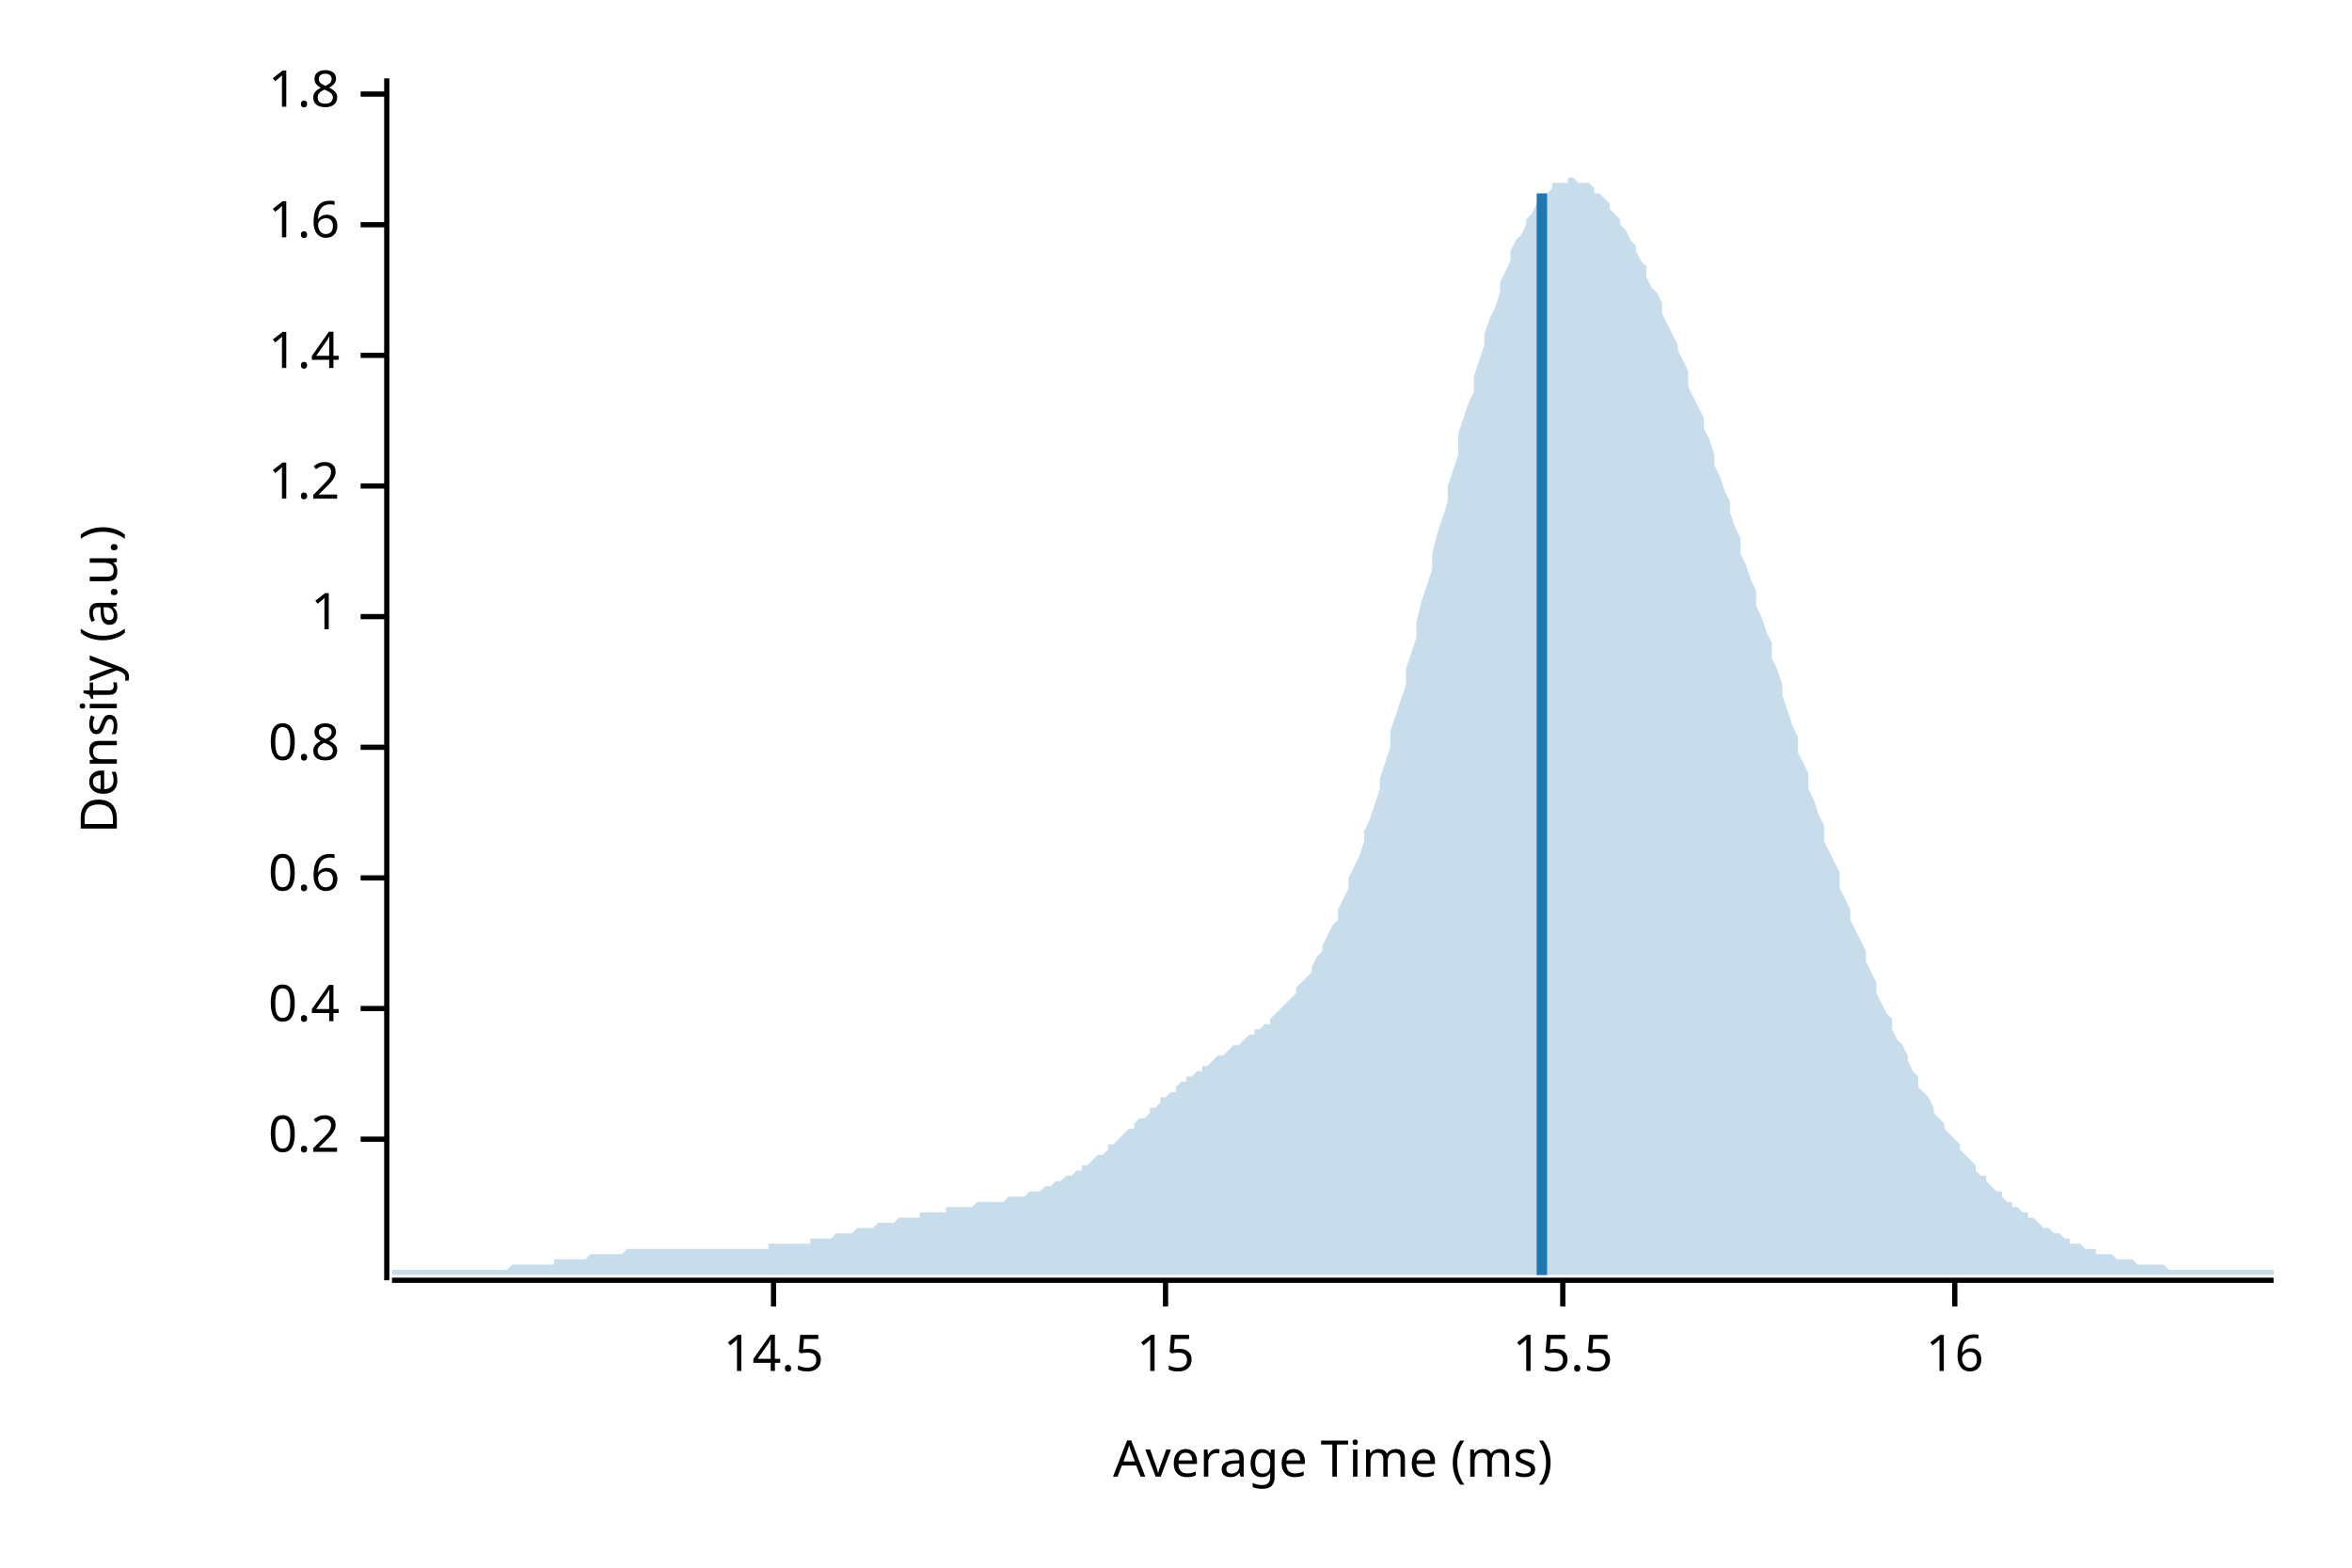
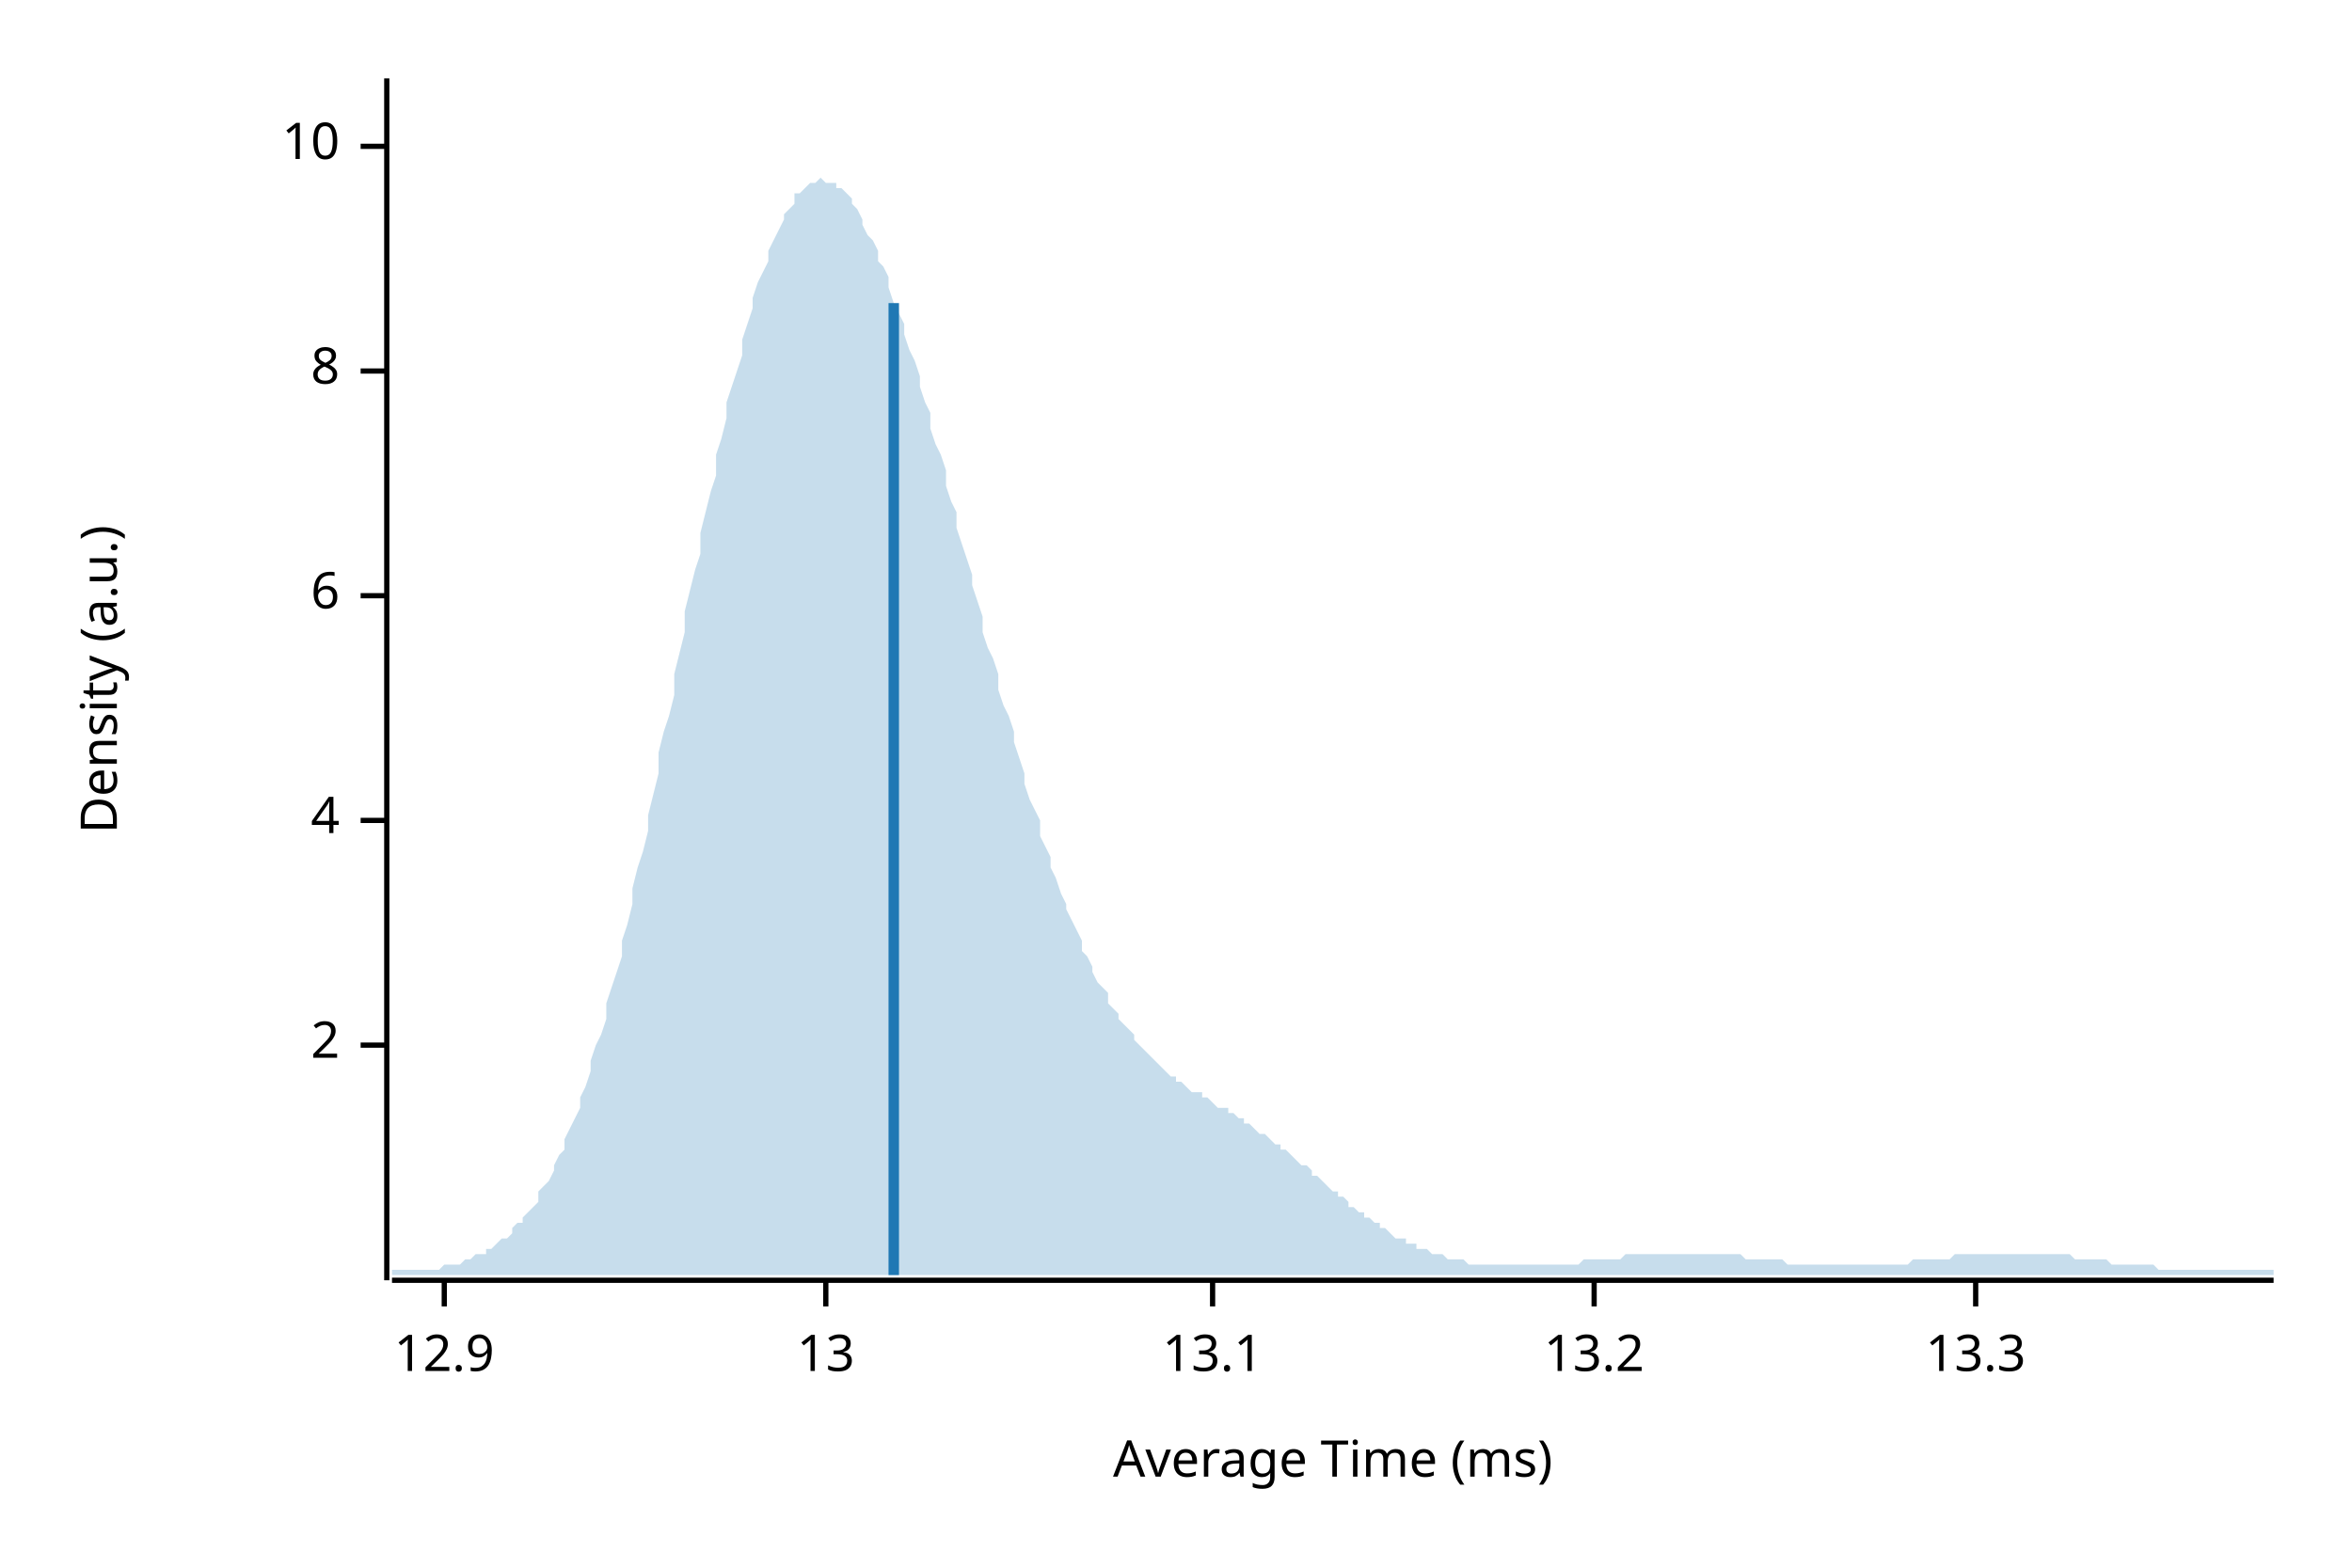
<svg xmlns="http://www.w3.org/2000/svg" width="450" height="300" viewBox="0 0 450 300">
  <text x="15" y="130" dy="0.76em" text-anchor="middle" font-family="sans-serif" font-size="9.677" opacity="1" fill="#000000" transform="rotate(270, 15, 130)">
Density (a.u.)
</text>
  <text x="255" y="285" dy="-0.5ex" text-anchor="middle" font-family="sans-serif" font-size="9.677" opacity="1" fill="#000000">
Average Time (ms)
</text>
  <polyline fill="none" opacity="1" stroke="#000000" stroke-width="1" points="74,15 74,245 " />
-   <text x="65" y="218" dy="0.5ex" text-anchor="end" font-family="sans-serif" font-size="9.677" opacity="1" fill="#000000">
- 0.2
+   <text x="65" y="200" dy="0.5ex" text-anchor="end" font-family="sans-serif" font-size="9.677" opacity="1" fill="#000000">
+ 2
</text>
-   <polyline fill="none" opacity="1" stroke="#000000" stroke-width="1" points="69,218 74,218 " />
-   <text x="65" y="193" dy="0.5ex" text-anchor="end" font-family="sans-serif" font-size="9.677" opacity="1" fill="#000000">
- 0.4
+   <polyline fill="none" opacity="1" stroke="#000000" stroke-width="1" points="69,200 74,200 " />
+   <text x="65" y="157" dy="0.5ex" text-anchor="end" font-family="sans-serif" font-size="9.677" opacity="1" fill="#000000">
+ 4
</text>
-   <polyline fill="none" opacity="1" stroke="#000000" stroke-width="1" points="69,193 74,193 " />
-   <text x="65" y="168" dy="0.5ex" text-anchor="end" font-family="sans-serif" font-size="9.677" opacity="1" fill="#000000">
- 0.6
+   <polyline fill="none" opacity="1" stroke="#000000" stroke-width="1" points="69,157 74,157 " />
+   <text x="65" y="114" dy="0.5ex" text-anchor="end" font-family="sans-serif" font-size="9.677" opacity="1" fill="#000000">
+ 6
</text>
-   <polyline fill="none" opacity="1" stroke="#000000" stroke-width="1" points="69,168 74,168 " />
-   <text x="65" y="143" dy="0.5ex" text-anchor="end" font-family="sans-serif" font-size="9.677" opacity="1" fill="#000000">
- 0.8
+   <polyline fill="none" opacity="1" stroke="#000000" stroke-width="1" points="69,114 74,114 " />
+   <text x="65" y="71" dy="0.5ex" text-anchor="end" font-family="sans-serif" font-size="9.677" opacity="1" fill="#000000">
+ 8
</text>
-   <polyline fill="none" opacity="1" stroke="#000000" stroke-width="1" points="69,143 74,143 " />
-   <text x="65" y="118" dy="0.5ex" text-anchor="end" font-family="sans-serif" font-size="9.677" opacity="1" fill="#000000">
- 1
+   <polyline fill="none" opacity="1" stroke="#000000" stroke-width="1" points="69,71 74,71 " />
+   <text x="65" y="28" dy="0.5ex" text-anchor="end" font-family="sans-serif" font-size="9.677" opacity="1" fill="#000000">
+ 10
</text>
-   <polyline fill="none" opacity="1" stroke="#000000" stroke-width="1" points="69,118 74,118 " />
-   <text x="65" y="93" dy="0.5ex" text-anchor="end" font-family="sans-serif" font-size="9.677" opacity="1" fill="#000000">
- 1.2
+   <polyline fill="none" opacity="1" stroke="#000000" stroke-width="1" points="69,28 74,28 " />
+   <polyline fill="none" opacity="1" stroke="#000000" stroke-width="1" points="75,245 435,245 " />
+   <text x="85" y="255" dy="0.76em" text-anchor="middle" font-family="sans-serif" font-size="9.677" opacity="1" fill="#000000">
+ 12.9
</text>
-   <polyline fill="none" opacity="1" stroke="#000000" stroke-width="1" points="69,93 74,93 " />
-   <text x="65" y="68" dy="0.5ex" text-anchor="end" font-family="sans-serif" font-size="9.677" opacity="1" fill="#000000">
- 1.4
+   <polyline fill="none" opacity="1" stroke="#000000" stroke-width="1" points="85,245 85,250 " />
+   <text x="158" y="255" dy="0.76em" text-anchor="middle" font-family="sans-serif" font-size="9.677" opacity="1" fill="#000000">
+ 13
</text>
-   <polyline fill="none" opacity="1" stroke="#000000" stroke-width="1" points="69,68 74,68 " />
-   <text x="65" y="43" dy="0.5ex" text-anchor="end" font-family="sans-serif" font-size="9.677" opacity="1" fill="#000000">
- 1.6
+   <polyline fill="none" opacity="1" stroke="#000000" stroke-width="1" points="158,245 158,250 " />
+   <text x="232" y="255" dy="0.76em" text-anchor="middle" font-family="sans-serif" font-size="9.677" opacity="1" fill="#000000">
+ 13.1
</text>
-   <polyline fill="none" opacity="1" stroke="#000000" stroke-width="1" points="69,43 74,43 " />
-   <text x="65" y="18" dy="0.5ex" text-anchor="end" font-family="sans-serif" font-size="9.677" opacity="1" fill="#000000">
- 1.8
+   <polyline fill="none" opacity="1" stroke="#000000" stroke-width="1" points="232,245 232,250 " />
+   <text x="305" y="255" dy="0.76em" text-anchor="middle" font-family="sans-serif" font-size="9.677" opacity="1" fill="#000000">
+ 13.2
</text>
-   <polyline fill="none" opacity="1" stroke="#000000" stroke-width="1" points="69,18 74,18 " />
-   <polyline fill="none" opacity="1" stroke="#000000" stroke-width="1" points="75,245 435,245 " />
-   <text x="148" y="255" dy="0.76em" text-anchor="middle" font-family="sans-serif" font-size="9.677" opacity="1" fill="#000000">
- 14.5
+   <polyline fill="none" opacity="1" stroke="#000000" stroke-width="1" points="305,245 305,250 " />
+   <text x="378" y="255" dy="0.76em" text-anchor="middle" font-family="sans-serif" font-size="9.677" opacity="1" fill="#000000">
+ 13.3
</text>
-   <polyline fill="none" opacity="1" stroke="#000000" stroke-width="1" points="148,245 148,250 " />
-   <text x="223" y="255" dy="0.76em" text-anchor="middle" font-family="sans-serif" font-size="9.677" opacity="1" fill="#000000">
- 15
- </text>
-   <polyline fill="none" opacity="1" stroke="#000000" stroke-width="1" points="223,245 223,250 " />
-   <text x="299" y="255" dy="0.76em" text-anchor="middle" font-family="sans-serif" font-size="9.677" opacity="1" fill="#000000">
- 15.5
- </text>
-   <polyline fill="none" opacity="1" stroke="#000000" stroke-width="1" points="299,245 299,250 " />
-   <text x="374" y="255" dy="0.76em" text-anchor="middle" font-family="sans-serif" font-size="9.677" opacity="1" fill="#000000">
- 16
- </text>
-   <polyline fill="none" opacity="1" stroke="#000000" stroke-width="1" points="374,245 374,250 " />
-   <polygon opacity="0.25" fill="#1F78B4" points="75,243 75,243 76,243 77,243 77,243 78,243 79,243 80,243 80,243 81,243 82,243 82,243 83,243 84,243 85,243 85,243 86,243 87,243 87,243 88,243 89,243 90,243 90,243 91,243 92,243 93,243 93,243 94,243 95,243 95,243 96,243 97,243 98,242 98,242 99,242 100,242 100,242 101,242 102,242 103,242 103,242 104,242 105,242 106,242 106,241 107,241 108,241 108,241 109,241 110,241 111,241 111,241 112,241 113,240 113,240 114,240 115,240 116,240 116,240 117,240 118,240 119,240 119,240 120,239 121,239 121,239 122,239 123,239 124,239 124,239 125,239 126,239 126,239 127,239 128,239 129,239 129,239 130,239 131,239 131,239 132,239 133,239 134,239 134,239 135,239 136,239 137,239 137,239 138,239 139,239 139,239 140,239 141,239 142,239 142,239 143,239 144,239 144,239 145,239 146,239 147,239 147,238 148,238 149,238 150,238 150,238 151,238 152,238 152,238 153,238 154,238 155,238 155,237 156,237 157,237 157,237 158,237 159,237 160,236 160,236 161,236 162,236 163,236 163,236 164,235 165,235 165,235 166,235 167,235 168,234 168,234 169,234 170,234 170,234 171,234 172,233 173,233 173,233 174,233 175,233 176,233 176,232 177,232 178,232 178,232 179,232 180,232 181,232 181,231 182,231 183,231 183,231 184,231 185,231 186,231 186,231 187,230 188,230 188,230 189,230 190,230 191,230 191,230 192,230 193,229 194,229 194,229 195,229 196,229 196,229 197,228 198,228 199,228 199,228 200,227 201,227 201,227 202,226 203,226 204,225 204,225 205,225 206,224 207,224 207,223 208,223 209,222 209,222 210,221 211,221 212,220 212,219 213,219 214,218 214,218 215,217 216,216 217,216 217,215 218,214 219,214 220,213 220,212 221,212 222,211 222,210 223,210 224,209 225,209 225,208 226,207 227,207 227,206 228,206 229,205 230,205 230,204 231,204 232,203 232,203 233,202 234,202 235,201 235,201 236,200 237,200 238,199 238,199 239,198 240,198 240,197 241,197 242,196 243,196 243,195 244,194 245,193 245,193 246,192 247,191 248,190 248,189 249,188 250,187 251,186 251,185 252,183 253,182 253,181 254,179 255,177 256,176 256,174 257,172 258,170 258,168 259,166 260,164 261,161 261,159 262,157 263,154 264,151 264,149 265,146 266,143 266,140 267,137 268,134 269,131 269,128 270,125 271,122 271,119 272,115 273,112 274,109 274,106 275,102 276,99 277,96 277,93 278,90 279,87 279,83 280,80 281,77 282,75 282,72 283,69 284,66 284,64 285,61 286,59 287,56 287,54 288,52 289,50 289,48 290,46 291,45 292,43 292,42 293,41 294,39 295,38 295,38 296,37 297,36 297,35 298,35 299,35 300,35 300,34 301,34 302,35 302,35 303,35 304,35 305,36 305,37 306,37 307,38 308,39 308,40 309,41 310,42 310,43 311,44 312,46 313,47 313,48 314,50 315,51 315,53 316,55 317,56 318,58 318,60 319,62 320,64 321,66 321,67 322,69 323,71 323,74 324,76 325,78 326,80 326,82 327,84 328,87 328,89 329,91 330,94 331,96 331,98 332,101 333,103 333,106 334,108 335,111 336,113 336,116 337,118 338,121 339,123 339,126 340,128 341,131 341,133 342,136 343,139 344,141 344,144 345,146 346,148 346,151 347,153 348,156 349,158 349,161 350,163 351,165 352,167 352,170 353,172 354,174 354,176 355,178 356,180 357,182 357,184 358,186 359,188 359,190 360,192 361,194 362,195 362,197 363,199 364,200 365,202 365,203 366,205 367,206 367,208 368,209 369,210 370,212 370,213 371,214 372,215 372,216 373,217 374,218 375,219 375,220 376,221 377,222 378,223 378,224 379,225 380,225 380,226 381,227 382,228 383,228 383,229 384,230 385,230 385,231 386,231 387,232 388,232 388,233 389,233 390,234 390,234 391,235 392,235 393,236 393,236 394,236 395,237 396,237 396,238 397,238 398,238 398,238 399,239 400,239 401,239 401,240 402,240 403,240 403,240 404,240 405,241 406,241 406,241 407,241 408,241 409,242 409,242 410,242 411,242 411,242 412,242 413,242 414,242 414,242 415,243 416,243 416,243 417,243 418,243 419,243 419,243 420,243 421,243 422,243 422,243 423,243 424,243 424,243 425,243 426,243 427,243 427,243 428,243 429,243 429,243 430,243 431,243 432,243 432,243 433,243 434,243 435,243 435,244 75,244 " />
-   <polyline fill="none" opacity="1" stroke="#1F78B4" stroke-width="2" points="295,244 295,37 " />
+   <polyline fill="none" opacity="1" stroke="#000000" stroke-width="1" points="378,245 378,250 " />
+   <polygon opacity="0.25" fill="#1F78B4" points="75,243 75,243 76,243 77,243 77,243 78,243 79,243 80,243 80,243 81,243 82,243 82,243 83,243 84,243 85,242 85,242 86,242 87,242 87,242 88,242 89,241 90,241 90,241 91,240 92,240 93,240 93,239 94,239 95,238 95,238 96,237 97,237 98,236 98,235 99,234 100,234 100,233 101,232 102,231 103,230 103,228 104,227 105,226 106,224 106,223 107,221 108,220 108,218 109,216 110,214 111,212 111,210 112,208 113,205 113,203 114,200 115,198 116,195 116,192 117,189 118,186 119,183 119,180 120,177 121,173 121,170 122,166 123,163 124,159 124,156 125,152 126,148 126,144 127,140 128,137 129,133 129,129 130,125 131,121 131,117 132,113 133,109 134,106 134,102 135,98 136,94 137,91 137,87 138,84 139,80 139,77 140,74 141,71 142,68 142,65 143,62 144,59 144,57 145,54 146,52 147,50 147,48 148,46 149,44 150,42 150,41 151,40 152,39 152,37 153,37 154,36 155,35 155,35 156,35 157,34 157,34 158,35 159,35 160,35 160,36 161,36 162,37 163,38 163,39 164,40 165,42 165,43 166,45 167,46 168,48 168,50 169,51 170,53 170,55 171,58 172,60 173,62 173,64 174,67 175,69 176,72 176,74 177,77 178,79 178,82 179,85 180,87 181,90 181,93 182,96 183,98 183,101 184,104 185,107 186,110 186,112 187,115 188,118 188,121 189,124 190,126 191,129 191,132 192,135 193,137 194,140 194,142 195,145 196,148 196,150 197,153 198,155 199,157 199,160 200,162 201,164 201,166 202,168 203,171 204,173 204,174 205,176 206,178 207,180 207,182 208,183 209,185 209,186 210,188 211,189 212,190 212,192 213,193 214,194 214,195 215,196 216,197 217,198 217,199 218,200 219,201 220,202 220,202 221,203 222,204 222,204 223,205 224,206 225,206 225,207 226,207 227,208 227,208 228,209 229,209 230,209 230,210 231,210 232,211 232,211 233,212 234,212 235,212 235,213 236,213 237,214 238,214 238,215 239,215 240,216 240,216 241,217 242,217 243,218 243,218 244,219 245,219 245,220 246,220 247,221 248,222 248,222 249,223 250,223 251,224 251,225 252,225 253,226 253,226 254,227 255,228 256,228 256,229 257,229 258,230 258,231 259,231 260,232 261,232 261,233 262,233 263,234 264,234 264,235 265,235 266,236 266,236 267,237 268,237 269,237 269,238 270,238 271,238 271,239 272,239 273,239 274,240 274,240 275,240 276,240 277,241 277,241 278,241 279,241 279,241 280,241 281,242 282,242 282,242 283,242 284,242 284,242 285,242 286,242 287,242 287,242 288,242 289,242 289,242 290,242 291,242 292,242 292,242 293,242 294,242 295,242 295,242 296,242 297,242 297,242 298,242 299,242 300,242 300,242 301,242 302,242 302,242 303,241 304,241 305,241 305,241 306,241 307,241 308,241 308,241 309,241 310,241 310,241 311,240 312,240 313,240 313,240 314,240 315,240 315,240 316,240 317,240 318,240 318,240 319,240 320,240 321,240 321,240 322,240 323,240 323,240 324,240 325,240 326,240 326,240 327,240 328,240 328,240 329,240 330,240 331,240 331,240 332,240 333,240 333,240 334,241 335,241 336,241 336,241 337,241 338,241 339,241 339,241 340,241 341,241 341,241 342,242 343,242 344,242 344,242 345,242 346,242 346,242 347,242 348,242 349,242 349,242 350,242 351,242 352,242 352,242 353,242 354,242 354,242 355,242 356,242 357,242 357,242 358,242 359,242 359,242 360,242 361,242 362,242 362,242 363,242 364,242 365,242 365,242 366,241 367,241 367,241 368,241 369,241 370,241 370,241 371,241 372,241 372,241 373,241 374,240 375,240 375,240 376,240 377,240 378,240 378,240 379,240 380,240 380,240 381,240 382,240 383,240 383,240 384,240 385,240 385,240 386,240 387,240 388,240 388,240 389,240 390,240 390,240 391,240 392,240 393,240 393,240 394,240 395,240 396,240 396,240 397,241 398,241 398,241 399,241 400,241 401,241 401,241 402,241 403,241 403,241 404,242 405,242 406,242 406,242 407,242 408,242 409,242 409,242 410,242 411,242 411,242 412,242 413,243 414,243 414,243 415,243 416,243 416,243 417,243 418,243 419,243 419,243 420,243 421,243 422,243 422,243 423,243 424,243 424,243 425,243 426,243 427,243 427,243 428,243 429,243 429,243 430,243 431,243 432,243 432,243 433,243 434,243 435,243 435,244 75,244 " />
+   <polyline fill="none" opacity="1" stroke="#1F78B4" stroke-width="2" points="171,244 171,58 " />
</svg>
